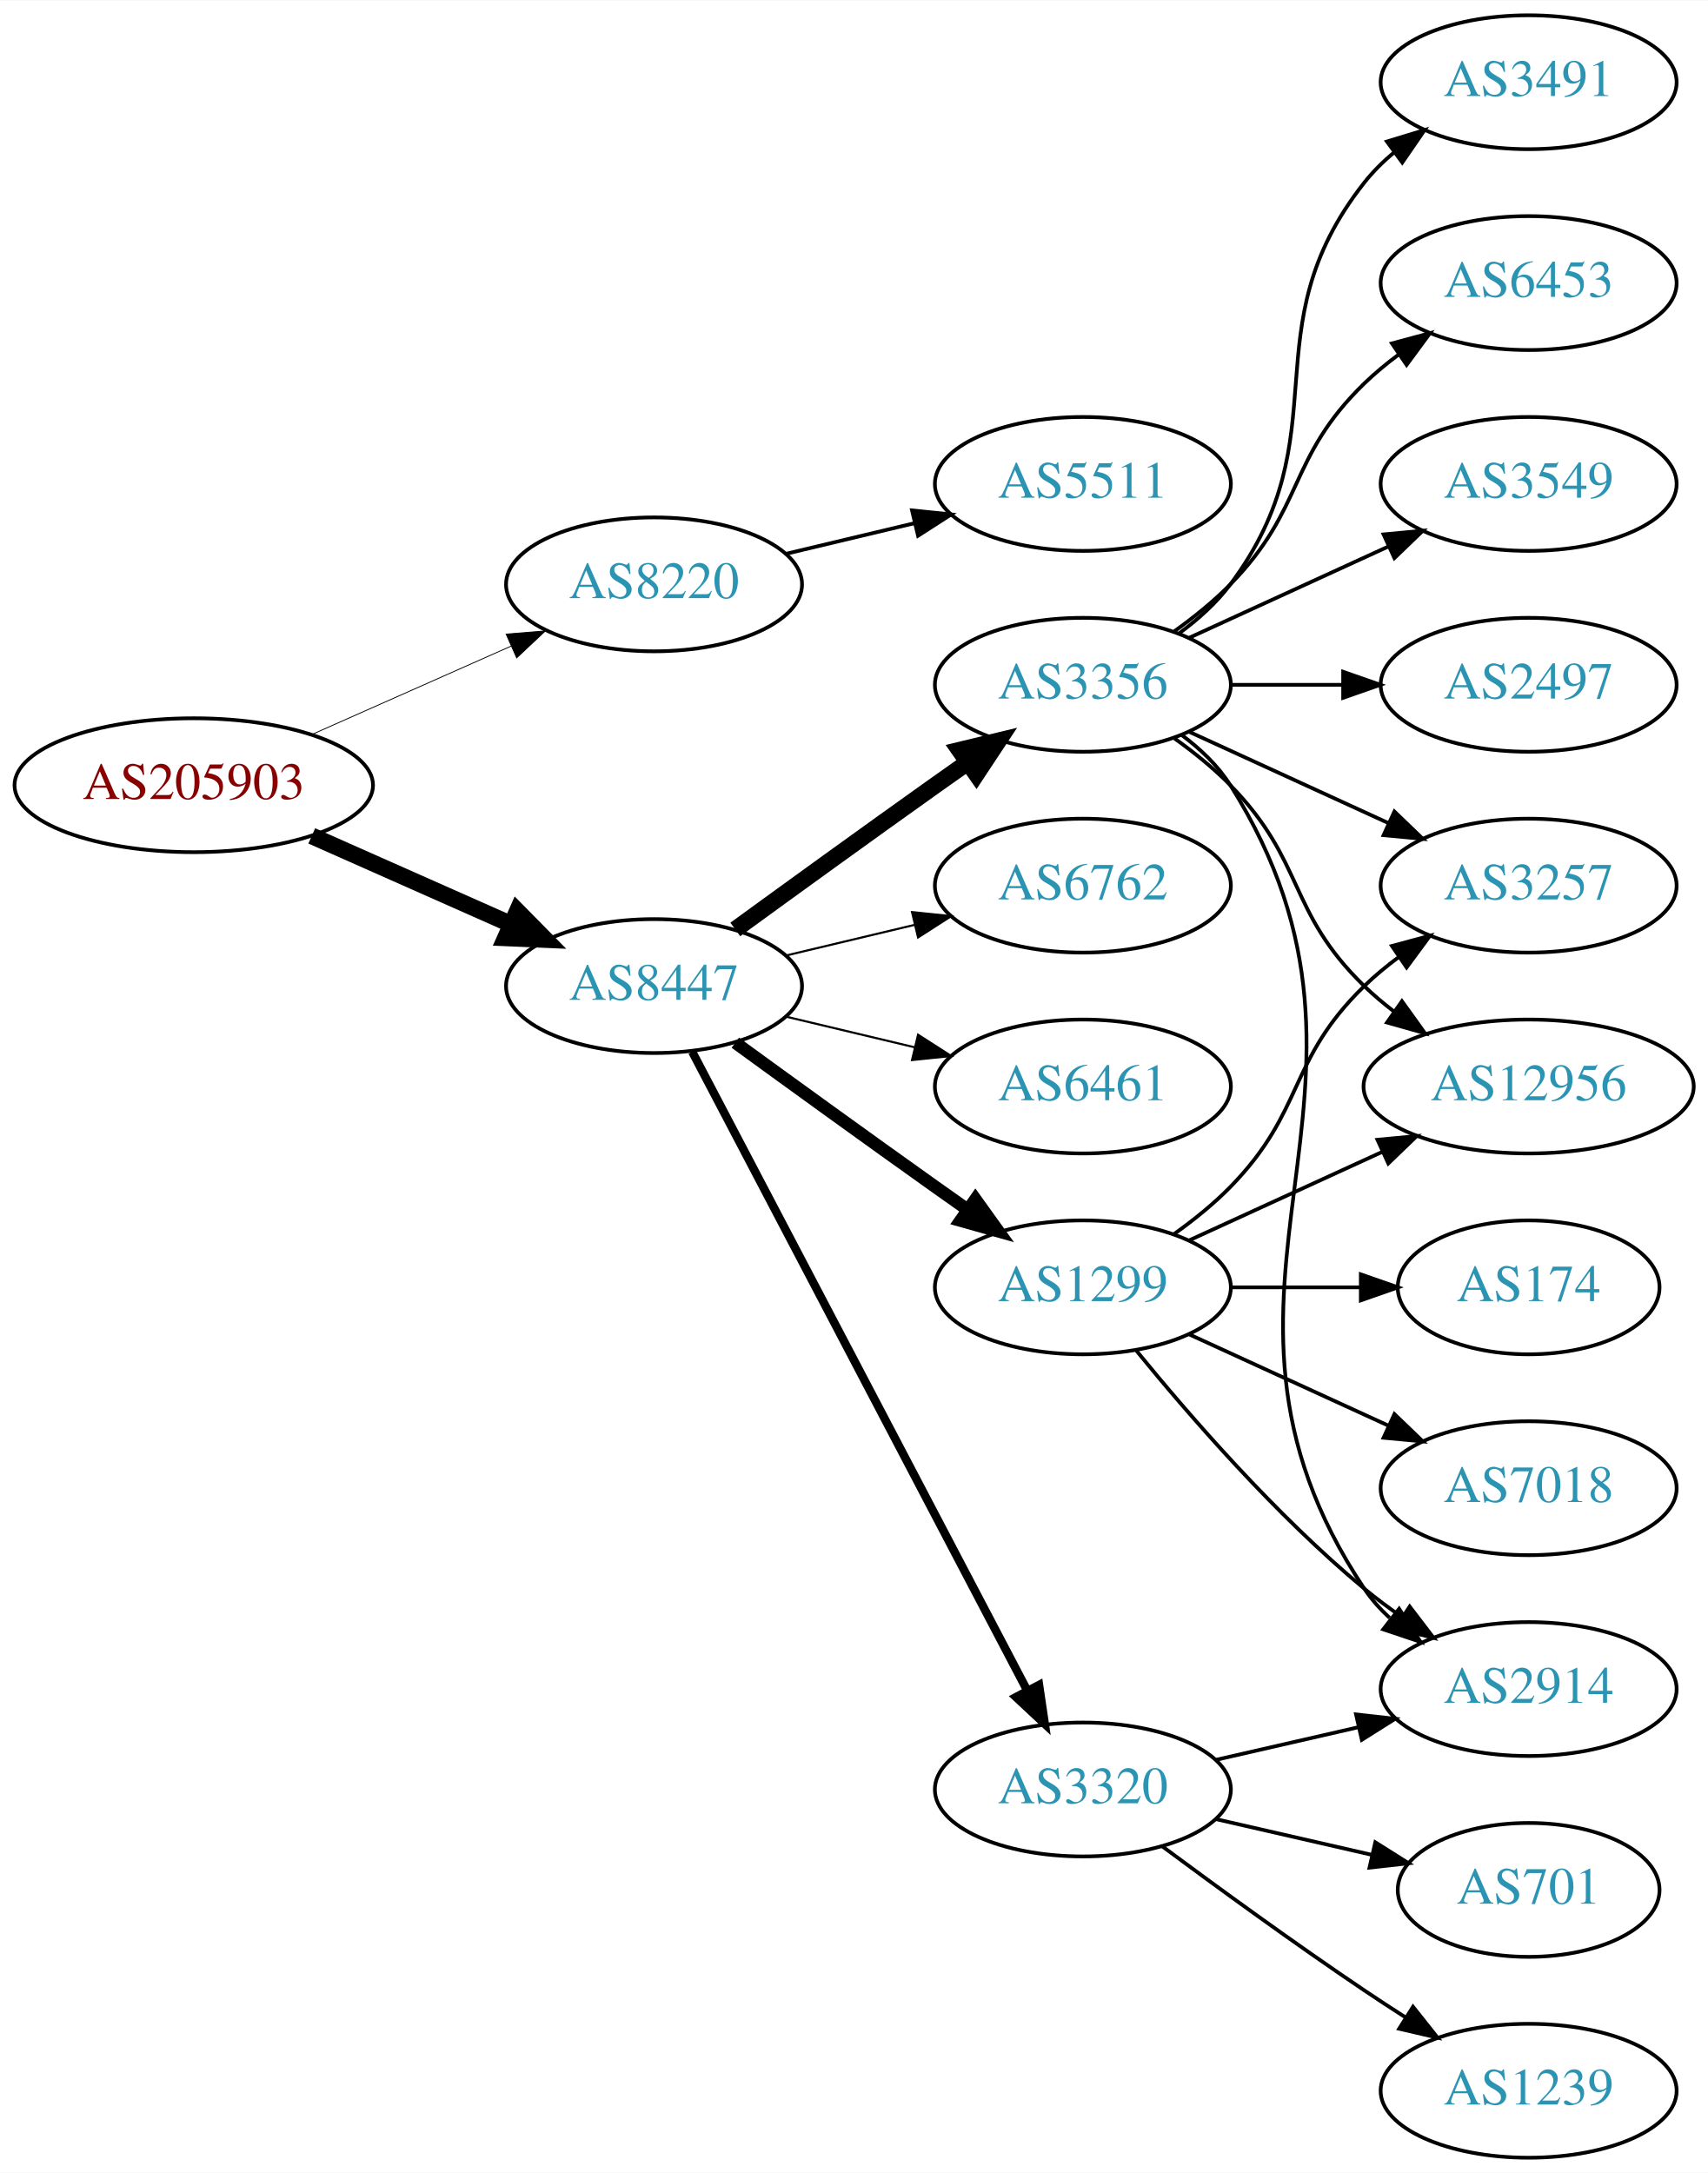
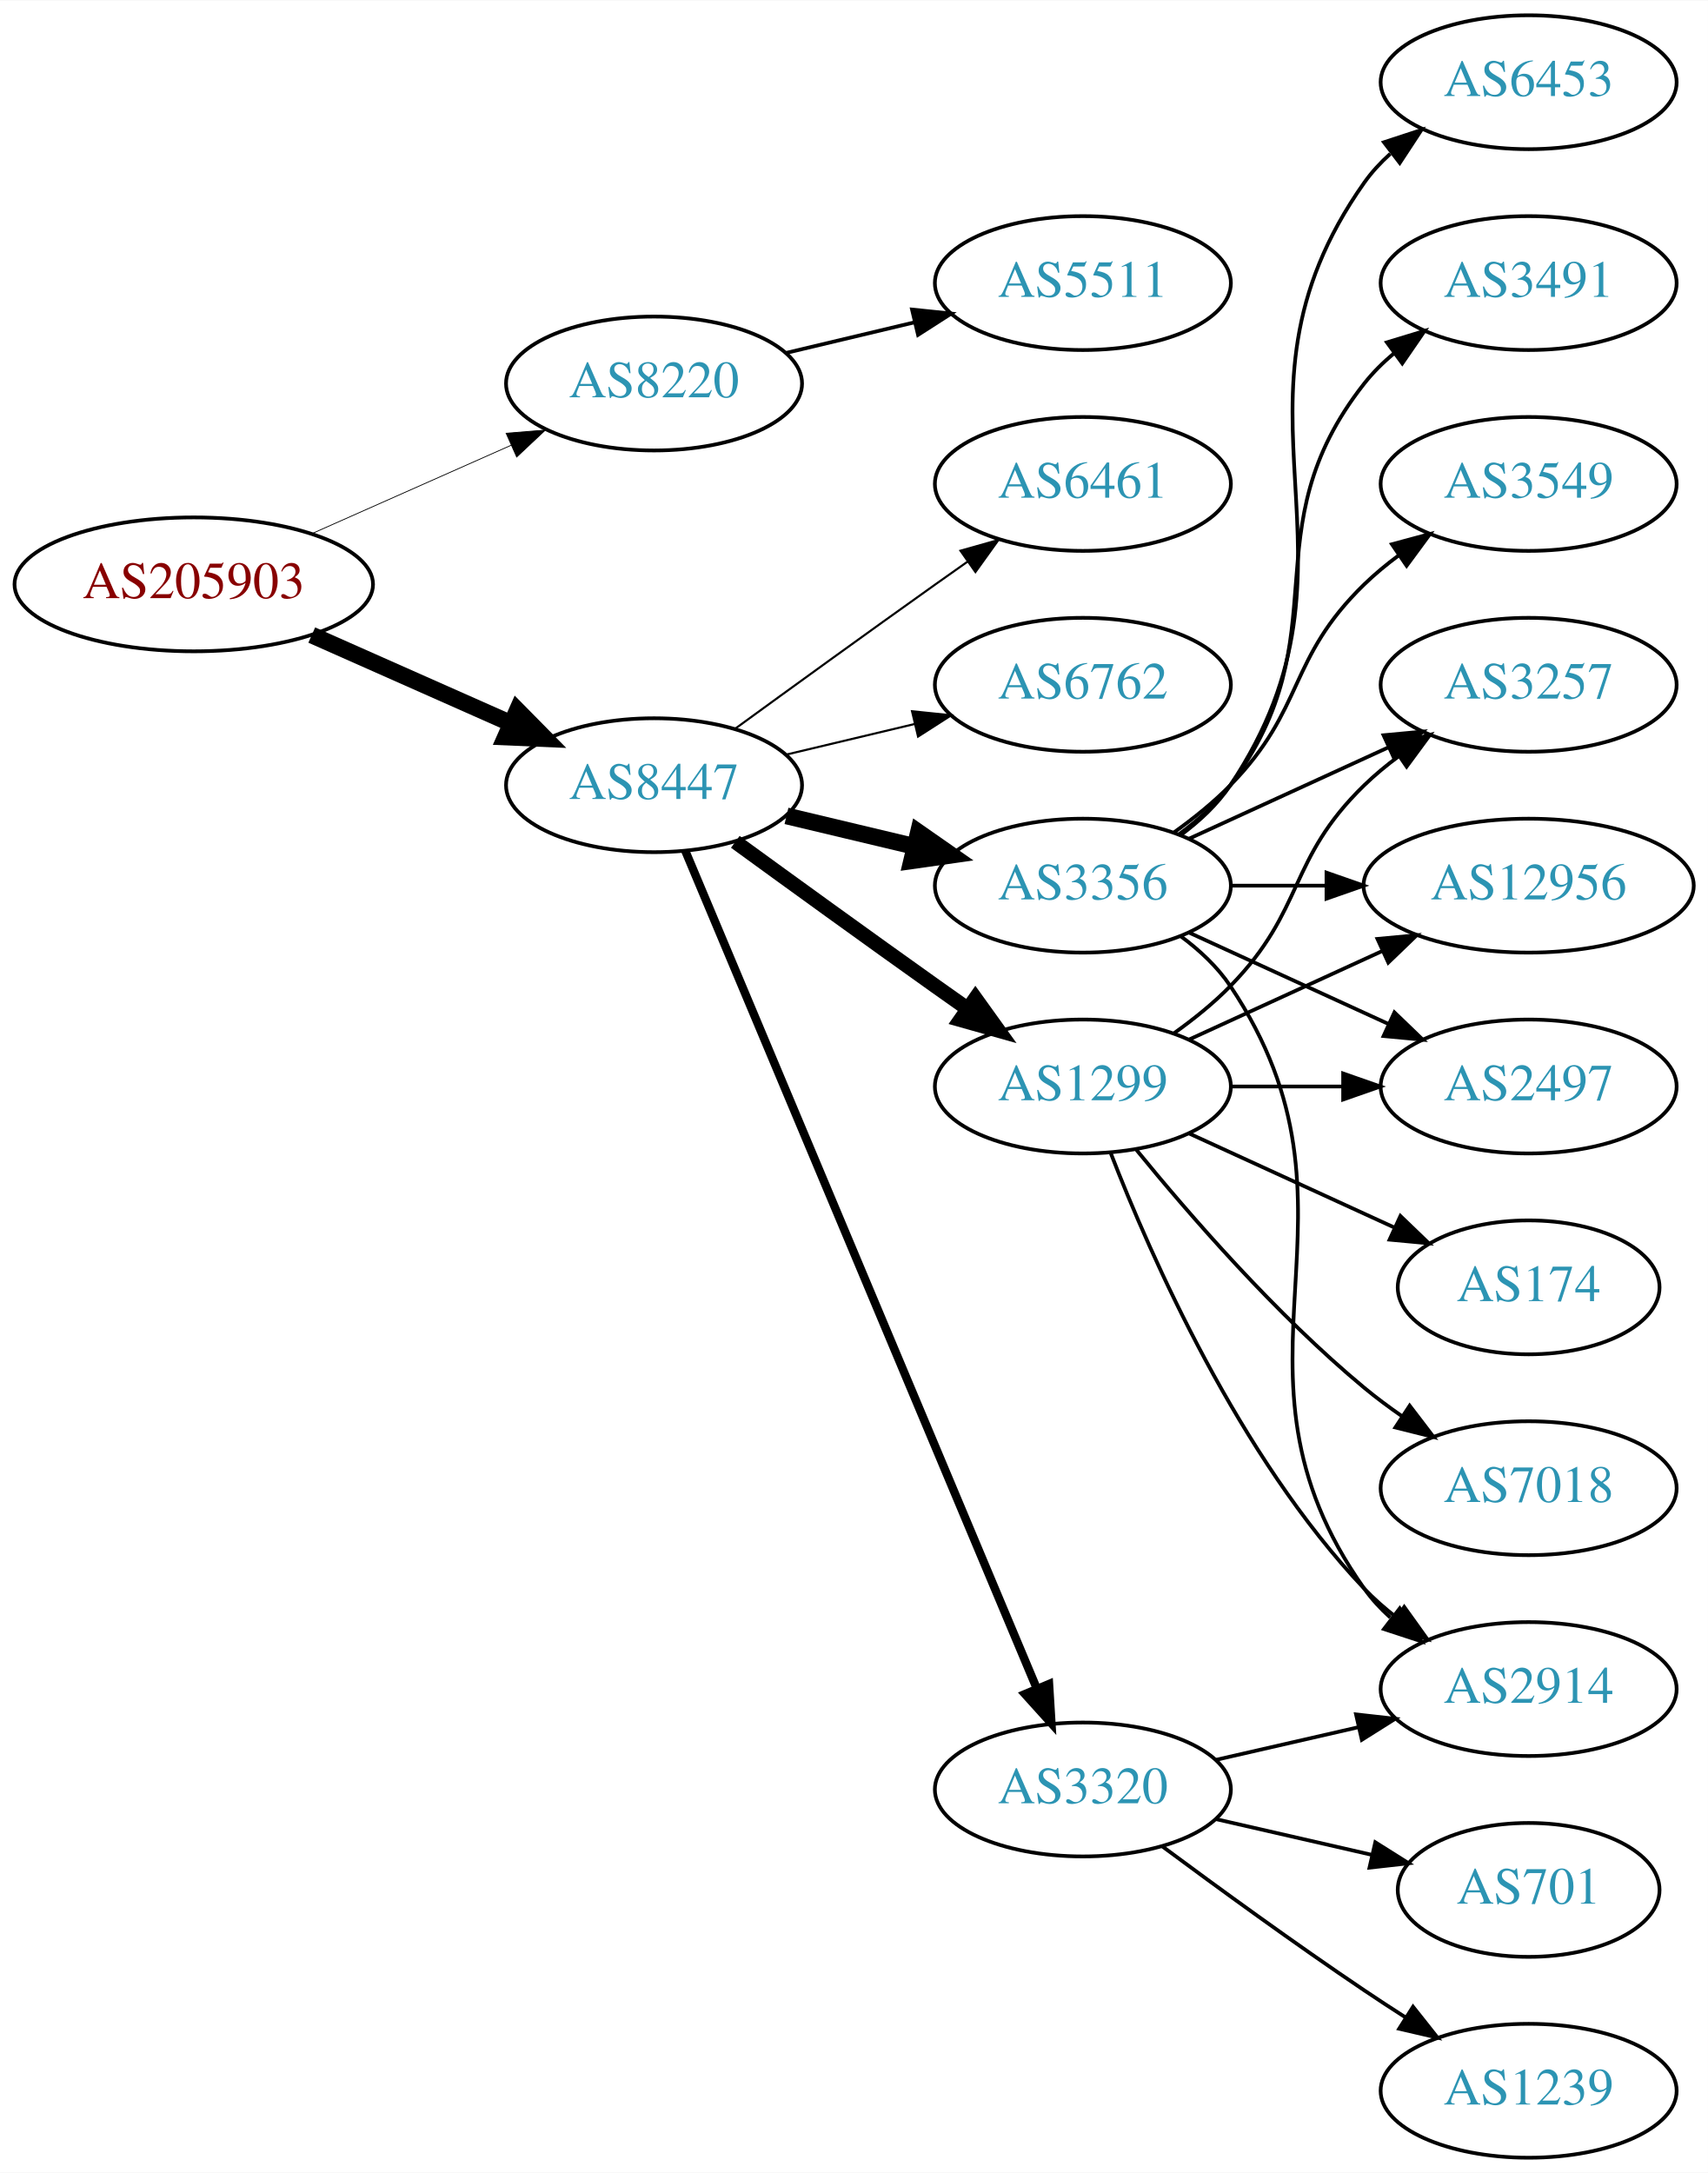
<svg xmlns="http://www.w3.org/2000/svg" xmlns:xlink="http://www.w3.org/1999/xlink" width="459pt" height="584pt" viewBox="0.00 0.00 459.17 584.00">
  <g id="graph0" class="graph" transform="scale(1 1) rotate(0) translate(4 580)">
    <polygon fill="white" stroke="none" points="-4,4 -4,-580 455.17,-580 455.17,4 -4,4" />
    <g id="node1" class="node">
      <g id="a_node1">
        <a xlink:href="/asn/205903" xlink:title="AS205903 ~ Bank Gutmann Aktiengesellschaft [AT]">
-           <ellipse fill="#ffffff" stroke="black" cx="48.096" cy="-369" rx="48.192" ry="18" />
-           <text text-anchor="middle" x="48.096" y="-365.3" font-family="Times,serif" font-size="14.00" fill="#880000">AS205903</text>
+           <ellipse fill="#ffffff" stroke="black" cx="48.096" cy="-423" rx="48.192" ry="18" />
+           <text text-anchor="middle" x="48.096" y="-419.3" font-family="Times,serif" font-size="14.00" fill="#880000">AS205903</text>
        </a>
      </g>
    </g>
    <g id="node2" class="node">
      <g id="a_node2">
        <a xlink:href="/asn/8220" xlink:title="AS8220 ~ COLT [GB]">
-           <ellipse fill="#ffffff" stroke="black" cx="171.838" cy="-423" rx="39.794" ry="18" />
-           <text text-anchor="middle" x="171.838" y="-419.3" font-family="Times,serif" font-size="14.00" fill="#2c94b3">AS8220</text>
+           <ellipse fill="#ffffff" stroke="black" cx="171.838" cy="-477" rx="39.794" ry="18" />
+           <text text-anchor="middle" x="171.838" y="-473.3" font-family="Times,serif" font-size="14.00" fill="#2c94b3">AS8220</text>
        </a>
      </g>
    </g>
    <g id="edge1" class="edge">
-       <path fill="none" stroke="black" stroke-width="0.225" d="M79.816,-382.626C96.101,-389.85 116.238,-398.781 133.427,-406.406" />
-       <polygon fill="black" stroke="black" stroke-width="0.225" points="132.07,-409.633 142.631,-410.488 134.909,-403.234 132.07,-409.633" />
+       <path fill="none" stroke="black" stroke-width="0.214" d="M79.816,-436.626C96.101,-443.85 116.238,-452.781 133.427,-460.406" />
+       <polygon fill="black" stroke="black" stroke-width="0.214" points="132.07,-463.633 142.631,-464.488 134.909,-457.234 132.07,-463.633" />
    </g>
    <g id="node3" class="node">
      <g id="a_node3">
        <a xlink:href="/asn/8447" xlink:title="AS8447 ~ A1 Telekom Austria AG [AT]">
-           <ellipse fill="#ffffff" stroke="black" cx="171.838" cy="-315" rx="39.794" ry="18" />
-           <text text-anchor="middle" x="171.838" y="-311.3" font-family="Times,serif" font-size="14.00" fill="#2c94b3">AS8447</text>
+           <ellipse fill="#ffffff" stroke="black" cx="171.838" cy="-369" rx="39.794" ry="18" />
+           <text text-anchor="middle" x="171.838" y="-365.3" font-family="Times,serif" font-size="14.00" fill="#2c94b3">AS8447</text>
        </a>
      </g>
    </g>
    <g id="edge2" class="edge">
-       <path fill="none" stroke="black" stroke-width="4.5" d="M79.816,-355.374C96.101,-348.15 116.238,-339.219 133.427,-331.594" />
-       <polygon fill="black" stroke="black" stroke-width="4.5" points="135.086,-335.166 142.631,-327.512 131.893,-327.967 135.086,-335.166" />
+       <path fill="none" stroke="black" stroke-width="4.5" d="M79.816,-409.374C96.101,-402.15 116.238,-393.219 133.427,-385.594" />
+       <polygon fill="black" stroke="black" stroke-width="4.5" points="135.086,-389.166 142.631,-381.512 131.893,-381.967 135.086,-389.166" />
    </g>
    <g id="node4" class="node">
      <g id="a_node4">
        <a xlink:href="/asn/5511" xlink:title="AS5511 ~ Orange S.A. [FR]">
-           <ellipse fill="#ffffff" stroke="black" cx="287.131" cy="-450" rx="39.794" ry="18" />
-           <text text-anchor="middle" x="287.131" y="-446.3" font-family="Times,serif" font-size="14.00" fill="#2c94b3">AS5511</text>
+           <ellipse fill="#ffffff" stroke="black" cx="287.131" cy="-504" rx="39.794" ry="18" />
+           <text text-anchor="middle" x="287.131" y="-500.3" font-family="Times,serif" font-size="14.00" fill="#2c94b3">AS5511</text>
        </a>
      </g>
    </g>
    <g id="edge3" class="edge">
-       <path fill="none" stroke="black" d="M207.445,-431.248C218.316,-433.838 230.471,-436.735 241.913,-439.462" />
-       <polygon fill="black" stroke="black" points="241.197,-442.889 251.736,-441.803 242.819,-436.08 241.197,-442.889" />
+       <path fill="none" stroke="black" d="M207.445,-485.248C218.316,-487.838 230.471,-490.735 241.913,-493.462" />
+       <polygon fill="black" stroke="black" points="241.197,-496.889 251.736,-495.803 242.819,-490.08 241.197,-496.889" />
    </g>
    <g id="node5" class="node">
      <g id="a_node5">
-         <a xlink:href="/asn/3356" xlink:title="AS3356 ~ Level 3 Parent, LLC [US]">
-           <ellipse fill="#ffffff" stroke="black" cx="287.131" cy="-396" rx="39.794" ry="18" />
-           <text text-anchor="middle" x="287.131" y="-392.3" font-family="Times,serif" font-size="14.00" fill="#2c94b3">AS3356</text>
+         <a xlink:href="/asn/1299" xlink:title="AS1299 ~ Telia Carrier [EU]">
+           <ellipse fill="#ffffff" stroke="black" cx="287.131" cy="-288" rx="39.794" ry="18" />
+           <text text-anchor="middle" x="287.131" y="-284.3" font-family="Times,serif" font-size="14.00" fill="#2c94b3">AS1299</text>
        </a>
      </g>
    </g>
    <g id="edge4" class="edge">
-       <path fill="none" stroke="black" stroke-width="4.5" d="M193.686,-330.222C208.62,-341.091 229.234,-356.025 247.484,-369 250.305,-371.005 253.248,-373.085 256.196,-375.159" />
-       <polygon fill="black" stroke="black" stroke-width="4.5" points="253.972,-378.409 264.421,-380.926 258.493,-371.961 253.972,-378.409" />
+       <path fill="none" stroke="black" stroke-width="3.938" d="M193.686,-353.778C208.62,-342.909 229.234,-327.975 247.484,-315 250.305,-312.995 253.248,-310.915 256.196,-308.841" />
+       <polygon fill="black" stroke="black" stroke-width="3.938" points="258.242,-311.681 264.421,-303.074 254.223,-305.95 258.242,-311.681" />
    </g>
    <g id="node6" class="node">
      <g id="a_node6">
-         <a xlink:href="/asn/6762" xlink:title="AS6762 ~ TELECOM ITALIA SPARKLE S.p.A. [IT]">
-           <ellipse fill="#ffffff" stroke="black" cx="287.131" cy="-342" rx="39.794" ry="18" />
-           <text text-anchor="middle" x="287.131" y="-338.3" font-family="Times,serif" font-size="14.00" fill="#2c94b3">AS6762</text>
+         <a xlink:href="/asn/3320" xlink:title="AS3320 ~ DTAG [DE]">
+           <ellipse fill="#ffffff" stroke="black" cx="287.131" cy="-99" rx="39.794" ry="18" />
+           <text text-anchor="middle" x="287.131" y="-95.3" font-family="Times,serif" font-size="14.00" fill="#2c94b3">AS3320</text>
        </a>
      </g>
    </g>
    <g id="edge5" class="edge">
-       <path fill="none" stroke="black" stroke-width="0.562" d="M207.445,-323.248C218.316,-325.838 230.471,-328.735 241.913,-331.462" />
-       <polygon fill="black" stroke="black" stroke-width="0.562" points="241.197,-334.889 251.736,-333.803 242.819,-328.08 241.197,-334.889" />
+       <path fill="none" stroke="black" stroke-width="2.25" d="M180.271,-351.285C199.597,-305.229 251.52,-181.486 274.692,-126.261" />
+       <polygon fill="black" stroke="black" stroke-width="2.25" points="278.028,-127.356 278.67,-116.781 271.573,-124.648 278.028,-127.356" />
    </g>
    <g id="node7" class="node">
      <g id="a_node7">
-         <a xlink:href="/asn/1299" xlink:title="AS1299 ~ Telia Carrier [EU]">
-           <ellipse fill="#ffffff" stroke="black" cx="287.131" cy="-234" rx="39.794" ry="18" />
-           <text text-anchor="middle" x="287.131" y="-230.3" font-family="Times,serif" font-size="14.00" fill="#2c94b3">AS1299</text>
+         <a xlink:href="/asn/3356" xlink:title="AS3356 ~ Level 3 Parent, LLC [US]">
+           <ellipse fill="#ffffff" stroke="black" cx="287.131" cy="-342" rx="39.794" ry="18" />
+           <text text-anchor="middle" x="287.131" y="-338.3" font-family="Times,serif" font-size="14.00" fill="#2c94b3">AS3356</text>
        </a>
      </g>
    </g>
    <g id="edge6" class="edge">
-       <path fill="none" stroke="black" stroke-width="3.375" d="M193.686,-299.778C208.62,-288.909 229.234,-273.975 247.484,-261 250.305,-258.995 253.248,-256.915 256.196,-254.841" />
-       <polygon fill="black" stroke="black" stroke-width="3.375" points="258.242,-257.681 264.421,-249.074 254.223,-251.95 258.242,-257.681" />
+       <path fill="none" stroke="black" stroke-width="4.5" d="M207.445,-360.752C218.316,-358.162 230.471,-355.265 241.913,-352.538" />
+       <polygon fill="black" stroke="black" stroke-width="4.5" points="242.921,-356.346 251.736,-350.197 241.095,-348.685 242.921,-356.346" />
    </g>
    <g id="node8" class="node">
      <g id="a_node8">
        <a xlink:href="/asn/6461" xlink:title="AS6461 ~ Zayo Bandwidth [US]">
-           <ellipse fill="#ffffff" stroke="black" cx="287.131" cy="-288" rx="39.794" ry="18" />
-           <text text-anchor="middle" x="287.131" y="-284.3" font-family="Times,serif" font-size="14.00" fill="#2c94b3">AS6461</text>
+           <ellipse fill="#ffffff" stroke="black" cx="287.131" cy="-450" rx="39.794" ry="18" />
+           <text text-anchor="middle" x="287.131" y="-446.3" font-family="Times,serif" font-size="14.00" fill="#2c94b3">AS6461</text>
        </a>
      </g>
    </g>
    <g id="edge7" class="edge">
-       <path fill="none" stroke="black" stroke-width="0.562" d="M207.445,-306.752C218.316,-304.162 230.471,-301.265 241.913,-298.538" />
-       <polygon fill="black" stroke="black" stroke-width="0.562" points="242.819,-301.92 251.736,-296.197 241.197,-295.111 242.819,-301.92" />
+       <path fill="none" stroke="black" stroke-width="0.562" d="M193.686,-384.222C208.62,-395.091 229.234,-410.025 247.484,-423 250.305,-425.005 253.248,-427.085 256.196,-429.159" />
+       <polygon fill="black" stroke="black" stroke-width="0.562" points="254.223,-432.05 264.421,-434.926 258.242,-426.319 254.223,-432.05" />
    </g>
    <g id="node9" class="node">
      <g id="a_node9">
-         <a xlink:href="/asn/3320" xlink:title="AS3320 ~ DTAG [DE]">
-           <ellipse fill="#ffffff" stroke="black" cx="287.131" cy="-99" rx="39.794" ry="18" />
-           <text text-anchor="middle" x="287.131" y="-95.3" font-family="Times,serif" font-size="14.00" fill="#2c94b3">AS3320</text>
+         <a xlink:href="/asn/6762" xlink:title="AS6762 ~ TELECOM ITALIA SPARKLE S.p.A. [IT]">
+           <ellipse fill="#ffffff" stroke="black" cx="287.131" cy="-396" rx="39.794" ry="18" />
+           <text text-anchor="middle" x="287.131" y="-392.3" font-family="Times,serif" font-size="14.00" fill="#2c94b3">AS6762</text>
        </a>
      </g>
    </g>
    <g id="edge8" class="edge">
-       <path fill="none" stroke="black" stroke-width="2.25" d="M182.109,-297.324C201.951,-259.495 248.628,-170.501 272.115,-125.722" />
-       <polygon fill="black" stroke="black" stroke-width="2.25" points="275.345,-127.099 276.89,-116.617 269.146,-123.848 275.345,-127.099" />
+       <path fill="none" stroke="black" stroke-width="0.562" d="M207.445,-377.248C218.316,-379.838 230.471,-382.735 241.913,-385.462" />
+       <polygon fill="black" stroke="black" stroke-width="0.562" points="241.197,-388.889 251.736,-387.803 242.819,-382.08 241.197,-388.889" />
    </g>
    <g id="node10" class="node">
      <g id="a_node10">
+         <a xlink:href="/asn/2497" xlink:title="AS2497 ~ Internet Initiative Japan Inc. [JP]">
+           <ellipse fill="#ffffff" stroke="black" cx="406.973" cy="-288" rx="39.794" ry="18" />
+           <text text-anchor="middle" x="406.973" y="-284.3" font-family="Times,serif" font-size="14.00" fill="#2c94b3">AS2497</text>
+         </a>
+       </g>
+     </g>
+     <g id="edge9" class="edge">
+       <path fill="none" stroke="black" d="M327.044,-288C336.597,-288 346.947,-288 356.909,-288" />
+       <polygon fill="black" stroke="black" points="357.102,-291.5 367.102,-288 357.102,-284.5 357.102,-291.5" />
+     </g>
+     <g id="node11" class="node">
+       <g id="a_node11">
+         <a xlink:href="/asn/3257" xlink:title="AS3257 ~ GTT [DE]">
+           <ellipse fill="#ffffff" stroke="black" cx="406.973" cy="-396" rx="39.794" ry="18" />
+           <text text-anchor="middle" x="406.973" y="-392.3" font-family="Times,serif" font-size="14.00" fill="#2c94b3">AS3257</text>
+         </a>
+       </g>
+     </g>
+     <g id="edge10" class="edge">
+       <path fill="none" stroke="black" d="M311.725,-302.389C316.981,-306.148 322.313,-310.437 326.777,-315 346.95,-335.617 342.084,-348.906 362.777,-369 365.623,-371.763 368.796,-374.386 372.096,-376.834" />
+       <polygon fill="black" stroke="black" points="370.213,-379.786 380.444,-382.538 374.162,-374.006 370.213,-379.786" />
+     </g>
+     <g id="node12" class="node">
+       <g id="a_node12">
+         <a xlink:href="/asn/12956" xlink:title="AS12956 ~ TELXIUS [ES]">
+           <ellipse fill="#ffffff" stroke="black" cx="406.973" cy="-342" rx="44.393" ry="18" />
+           <text text-anchor="middle" x="406.973" y="-338.3" font-family="Times,serif" font-size="14.00" fill="#2c94b3">AS12956</text>
+         </a>
+       </g>
+     </g>
+     <g id="edge11" class="edge">
+       <path fill="none" stroke="black" d="M315.76,-300.661C331.258,-307.762 350.824,-316.728 367.771,-324.494" />
+       <polygon fill="black" stroke="black" points="366.324,-327.681 376.873,-328.665 369.24,-321.317 366.324,-327.681" />
+     </g>
+     <g id="node13" class="node">
+       <g id="a_node13">
        <a xlink:href="/asn/2914" xlink:title="AS2914 ~ NTT America, Inc. [US]">
          <ellipse fill="#ffffff" stroke="black" cx="406.973" cy="-126" rx="39.794" ry="18" />
          <text text-anchor="middle" x="406.973" y="-122.3" font-family="Times,serif" font-size="14.00" fill="#2c94b3">AS2914</text>
        </a>
      </g>
    </g>
-     <g id="edge9" class="edge">
-       <path fill="none" stroke="black" d="M313.657,-382.528C318.702,-378.777 323.457,-374.26 326.777,-369 378.727,-286.7 308.739,-233.944 362.777,-153 364.692,-150.131 367.027,-147.51 369.608,-145.128" />
-       <polygon fill="black" stroke="black" points="372.159,-147.579 377.919,-138.687 367.871,-142.046 372.159,-147.579" />
-     </g>
-     <g id="node11" class="node">
-       <g id="a_node11">
-         <a xlink:href="/asn/6453" xlink:title="AS6453 ~ TATA COMMUNICATIONS (AMERICA) INC [US]">
+     <g id="edge12" class="edge">
+       <path fill="none" stroke="black" d="M294.654,-270.006C305.404,-242.272 329.062,-188.571 362.777,-153 365.363,-150.272 368.281,-147.706 371.349,-145.323" />
+       <polygon fill="black" stroke="black" points="373.527,-148.07 379.697,-139.457 369.503,-142.342 373.527,-148.07" />
+     </g>
+     <g id="node14" class="node">
+       <g id="a_node14">
+         <a xlink:href="/asn/7018" xlink:title="AS7018 ~ AT&amp;T Services, Inc. [US]">
+           <ellipse fill="#ffffff" stroke="black" cx="406.973" cy="-180" rx="39.794" ry="18" />
+           <text text-anchor="middle" x="406.973" y="-176.3" font-family="Times,serif" font-size="14.00" fill="#2c94b3">AS7018</text>
+         </a>
+       </g>
+     </g>
+     <g id="edge13" class="edge">
+       <path fill="none" stroke="black" d="M301.55,-270.935C315.665,-253.625 339.079,-226.655 362.777,-207 365.994,-204.332 369.494,-201.73 373.065,-199.259" />
+       <polygon fill="black" stroke="black" points="374.988,-202.183 381.421,-193.764 371.143,-196.334 374.988,-202.183" />
+     </g>
+     <g id="node15" class="node">
+       <g id="a_node15">
+         <a xlink:href="/asn/174" xlink:title="AS174 ~ Cogent Communications [US]">
+           <ellipse fill="#ffffff" stroke="black" cx="406.973" cy="-234" rx="35.194" ry="18" />
+           <text text-anchor="middle" x="406.973" y="-230.3" font-family="Times,serif" font-size="14.00" fill="#2c94b3">AS174</text>
+         </a>
+       </g>
+     </g>
+     <g id="edge14" class="edge">
+       <path fill="none" stroke="black" d="M315.76,-275.339C332.176,-267.817 353.158,-258.202 370.754,-250.139" />
+       <polygon fill="black" stroke="black" points="372.499,-253.189 380.132,-245.842 369.583,-246.826 372.499,-253.189" />
+     </g>
+     <g id="edge16" class="edge">
+       <path fill="none" stroke="black" d="M322.85,-106.955C334.85,-109.704 348.471,-112.825 361.164,-115.733" />
+       <polygon fill="black" stroke="black" points="360.566,-119.187 371.095,-118.009 362.129,-112.364 360.566,-119.187" />
+     </g>
+     <g id="node16" class="node">
+       <g id="a_node16">
+         <a xlink:href="/asn/701" xlink:title="AS701 ~ UUNET [US]">
+           <ellipse fill="#ffffff" stroke="black" cx="406.973" cy="-72" rx="35.194" ry="18" />
+           <text text-anchor="middle" x="406.973" y="-68.3" font-family="Times,serif" font-size="14.00" fill="#2c94b3">AS701</text>
+         </a>
+       </g>
+     </g>
+     <g id="edge15" class="edge">
+       <path fill="none" stroke="black" d="M322.85,-91.045C335.943,-88.045 350.965,-84.603 364.606,-81.478" />
+       <polygon fill="black" stroke="black" points="365.747,-84.807 374.713,-79.162 364.184,-77.984 365.747,-84.807" />
+     </g>
+     <g id="node17" class="node">
+       <g id="a_node17">
+         <a xlink:href="/asn/1239" xlink:title="AS1239 ~ Sprint [US]">
+           <ellipse fill="#ffffff" stroke="black" cx="406.973" cy="-18" rx="39.794" ry="18" />
+           <text text-anchor="middle" x="406.973" y="-14.3" font-family="Times,serif" font-size="14.00" fill="#2c94b3">AS1239</text>
+         </a>
+       </g>
+     </g>
+     <g id="edge17" class="edge">
+       <path fill="none" stroke="black" d="M308.461,-83.723C323.324,-72.696 344.068,-57.593 362.777,-45 366.326,-42.611 370.077,-40.161 373.825,-37.758" />
+       <polygon fill="black" stroke="black" points="375.893,-40.591 382.474,-32.288 372.151,-34.675 375.893,-40.591" />
+     </g>
+     <g id="edge21" class="edge">
+       <path fill="none" stroke="black" d="M315.76,-329.339C331.717,-322.027 351.987,-312.739 369.27,-304.819" />
+       <polygon fill="black" stroke="black" points="370.885,-307.929 378.518,-300.581 367.969,-301.565 370.885,-307.929" />
+     </g>
+     <g id="edge24" class="edge">
+       <path fill="none" stroke="black" d="M315.76,-354.661C331.717,-361.973 351.987,-371.261 369.27,-379.181" />
+       <polygon fill="black" stroke="black" points="367.969,-382.435 378.518,-383.419 370.885,-376.071 367.969,-382.435" />
+     </g>
+     <g id="edge22" class="edge">
+       <path fill="none" stroke="black" d="M327.044,-342C335.146,-342 343.821,-342 352.348,-342" />
+       <polygon fill="black" stroke="black" points="352.625,-345.5 362.625,-342 352.625,-338.5 352.625,-345.5" />
+     </g>
+     <g id="edge23" class="edge">
+       <path fill="none" stroke="black" d="M313.45,-328.393C318.506,-324.649 323.318,-320.169 326.777,-315 367.802,-253.706 320.198,-213.225 362.777,-153 364.769,-150.184 367.156,-147.599 369.772,-145.24" />
+       <polygon fill="black" stroke="black" points="372.324,-147.694 378.14,-138.838 368.071,-142.135 372.324,-147.694" />
+     </g>
+     <g id="node18" class="node">
+       <g id="a_node18">
+         <a xlink:href="/asn/3491" xlink:title="AS3491 ~ PCCW Global, Inc. [US]">
          <ellipse fill="#ffffff" stroke="black" cx="406.973" cy="-504" rx="39.794" ry="18" />
-           <text text-anchor="middle" x="406.973" y="-500.3" font-family="Times,serif" font-size="14.00" fill="#2c94b3">AS6453</text>
-         </a>
-       </g>
-     </g>
-     <g id="edge10" class="edge">
-       <path fill="none" stroke="black" d="M311.725,-410.389C316.981,-414.148 322.313,-418.437 326.777,-423 346.95,-443.617 342.084,-456.906 362.777,-477 365.623,-479.763 368.796,-482.386 372.096,-484.834" />
-       <polygon fill="black" stroke="black" points="370.213,-487.786 380.444,-490.538 374.162,-482.006 370.213,-487.786" />
-     </g>
-     <g id="node12" class="node">
-       <g id="a_node12">
-         <a xlink:href="/asn/3257" xlink:title="AS3257 ~ GTT [DE]">
-           <ellipse fill="#ffffff" stroke="black" cx="406.973" cy="-342" rx="39.794" ry="18" />
-           <text text-anchor="middle" x="406.973" y="-338.3" font-family="Times,serif" font-size="14.00" fill="#2c94b3">AS3257</text>
-         </a>
-       </g>
-     </g>
-     <g id="edge11" class="edge">
-       <path fill="none" stroke="black" d="M315.76,-383.339C331.717,-376.027 351.987,-366.739 369.27,-358.819" />
-       <polygon fill="black" stroke="black" points="370.885,-361.929 378.518,-354.581 367.969,-355.565 370.885,-361.929" />
-     </g>
-     <g id="node13" class="node">
-       <g id="a_node13">
+           <text text-anchor="middle" x="406.973" y="-500.3" font-family="Times,serif" font-size="14.00" fill="#2c94b3">AS3491</text>
+         </a>
+       </g>
+     </g>
+     <g id="edge18" class="edge">
+       <path fill="none" stroke="black" d="M313.062,-355.882C318.138,-359.611 323.056,-364.016 326.777,-369 357.049,-409.542 331.479,-437.246 362.777,-477 365.102,-479.953 367.846,-482.67 370.805,-485.147" />
+       <polygon fill="black" stroke="black" points="368.865,-488.064 379.002,-491.145 372.998,-482.415 368.865,-488.064" />
+     </g>
+     <g id="node19" class="node">
+       <g id="a_node19">
        <a xlink:href="/asn/3549" xlink:title="AS3549 ~ Level 3 Parent, LLC [US]">
          <ellipse fill="#ffffff" stroke="black" cx="406.973" cy="-450" rx="39.794" ry="18" />
          <text text-anchor="middle" x="406.973" y="-446.3" font-family="Times,serif" font-size="14.00" fill="#2c94b3">AS3549</text>
        </a>
      </g>
    </g>
-     <g id="edge12" class="edge">
-       <path fill="none" stroke="black" d="M315.76,-408.661C331.717,-415.973 351.987,-425.261 369.27,-433.181" />
-       <polygon fill="black" stroke="black" points="367.969,-436.435 378.518,-437.419 370.885,-430.071 367.969,-436.435" />
-     </g>
-     <g id="node14" class="node">
-       <g id="a_node14">
-         <a xlink:href="/asn/2497" xlink:title="AS2497 ~ Internet Initiative Japan Inc. [JP]">
-           <ellipse fill="#ffffff" stroke="black" cx="406.973" cy="-396" rx="39.794" ry="18" />
-           <text text-anchor="middle" x="406.973" y="-392.3" font-family="Times,serif" font-size="14.00" fill="#2c94b3">AS2497</text>
-         </a>
-       </g>
-     </g>
-     <g id="edge13" class="edge">
-       <path fill="none" stroke="black" d="M327.044,-396C336.597,-396 346.947,-396 356.909,-396" />
-       <polygon fill="black" stroke="black" points="357.102,-399.5 367.102,-396 357.102,-392.5 357.102,-399.5" />
-     </g>
-     <g id="node15" class="node">
-       <g id="a_node15">
-         <a xlink:href="/asn/12956" xlink:title="AS12956 ~ TELXIUS [ES]">
-           <ellipse fill="#ffffff" stroke="black" cx="406.973" cy="-288" rx="44.393" ry="18" />
-           <text text-anchor="middle" x="406.973" y="-284.3" font-family="Times,serif" font-size="14.00" fill="#2c94b3">AS12956</text>
-         </a>
-       </g>
-     </g>
-     <g id="edge14" class="edge">
-       <path fill="none" stroke="black" d="M311.725,-381.611C316.981,-377.852 322.313,-373.563 326.777,-369 346.95,-348.383 342.084,-335.094 362.777,-315 365.264,-312.586 368.001,-310.278 370.854,-308.1" />
-       <polygon fill="black" stroke="black" points="372.909,-310.934 379.09,-302.329 368.892,-305.202 372.909,-310.934" />
-     </g>
-     <g id="node16" class="node">
-       <g id="a_node16">
-         <a xlink:href="/asn/3491" xlink:title="AS3491 ~ PCCW Global, Inc. [US]">
-           <ellipse fill="#ffffff" stroke="black" cx="406.973" cy="-558" rx="39.794" ry="18" />
-           <text text-anchor="middle" x="406.973" y="-554.3" font-family="Times,serif" font-size="14.00" fill="#2c94b3">AS3491</text>
-         </a>
-       </g>
-     </g>
-     <g id="edge15" class="edge">
-       <path fill="none" stroke="black" d="M313.062,-409.882C318.138,-413.611 323.056,-418.016 326.777,-423 357.049,-463.542 331.479,-491.246 362.777,-531 365.102,-533.953 367.846,-536.67 370.805,-539.147" />
-       <polygon fill="black" stroke="black" points="368.865,-542.064 379.002,-545.145 372.998,-536.415 368.865,-542.064" />
-     </g>
    <g id="edge19" class="edge">
-       <path fill="none" stroke="black" d="M301.55,-216.935C315.665,-199.625 339.079,-172.655 362.777,-153 365.994,-150.332 369.494,-147.73 373.065,-145.259" />
-       <polygon fill="black" stroke="black" points="374.988,-148.183 381.421,-139.764 371.143,-142.334 374.988,-148.183" />
-     </g>
-     <g id="edge16" class="edge">
-       <path fill="none" stroke="black" d="M311.725,-248.389C316.981,-252.148 322.313,-256.437 326.777,-261 346.95,-281.617 342.084,-294.906 362.777,-315 365.623,-317.763 368.796,-320.386 372.096,-322.834" />
-       <polygon fill="black" stroke="black" points="370.213,-325.786 380.444,-328.538 374.162,-320.006 370.213,-325.786" />
-     </g>
-     <g id="edge17" class="edge">
-       <path fill="none" stroke="black" d="M315.76,-246.661C331.258,-253.762 350.824,-262.728 367.771,-270.494" />
-       <polygon fill="black" stroke="black" points="366.324,-273.681 376.873,-274.665 369.24,-267.317 366.324,-273.681" />
-     </g>
-     <g id="node17" class="node">
-       <g id="a_node17">
-         <a xlink:href="/asn/7018" xlink:title="AS7018 ~ AT&amp;T Services, Inc. [US]">
-           <ellipse fill="#ffffff" stroke="black" cx="406.973" cy="-180" rx="39.794" ry="18" />
-           <text text-anchor="middle" x="406.973" y="-176.3" font-family="Times,serif" font-size="14.00" fill="#2c94b3">AS7018</text>
-         </a>
-       </g>
-     </g>
-     <g id="edge18" class="edge">
-       <path fill="none" stroke="black" d="M315.76,-221.339C331.717,-214.027 351.987,-204.739 369.27,-196.819" />
-       <polygon fill="black" stroke="black" points="370.885,-199.929 378.518,-192.581 367.969,-193.565 370.885,-199.929" />
-     </g>
-     <g id="node18" class="node">
-       <g id="a_node18">
-         <a xlink:href="/asn/174" xlink:title="AS174 ~ Cogent Communications [US]">
-           <ellipse fill="#ffffff" stroke="black" cx="406.973" cy="-234" rx="35.194" ry="18" />
-           <text text-anchor="middle" x="406.973" y="-230.3" font-family="Times,serif" font-size="14.00" fill="#2c94b3">AS174</text>
-         </a>
-       </g>
-     </g>
-     <g id="edge20" class="edge">
-       <path fill="none" stroke="black" d="M327.044,-234C338.13,-234 350.29,-234 361.672,-234" />
-       <polygon fill="black" stroke="black" points="361.854,-237.5 371.854,-234 361.854,-230.5 361.854,-237.5" />
-     </g>
-     <g id="edge21" class="edge">
-       <path fill="none" stroke="black" d="M322.85,-106.955C334.85,-109.704 348.471,-112.825 361.164,-115.733" />
-       <polygon fill="black" stroke="black" points="360.566,-119.187 371.095,-118.009 362.129,-112.364 360.566,-119.187" />
-     </g>
-     <g id="node19" class="node">
-       <g id="a_node19">
-         <a xlink:href="/asn/1239" xlink:title="AS1239 ~ Sprint [US]">
-           <ellipse fill="#ffffff" stroke="black" cx="406.973" cy="-18" rx="39.794" ry="18" />
-           <text text-anchor="middle" x="406.973" y="-14.3" font-family="Times,serif" font-size="14.00" fill="#2c94b3">AS1239</text>
-         </a>
-       </g>
-     </g>
-     <g id="edge22" class="edge">
-       <path fill="none" stroke="black" d="M308.461,-83.723C323.324,-72.696 344.068,-57.593 362.777,-45 366.326,-42.611 370.077,-40.161 373.825,-37.758" />
-       <polygon fill="black" stroke="black" points="375.893,-40.591 382.474,-32.288 372.151,-34.675 375.893,-40.591" />
+       <path fill="none" stroke="black" d="M311.725,-356.389C316.981,-360.148 322.313,-364.437 326.777,-369 346.95,-389.617 342.084,-402.906 362.777,-423 365.623,-425.763 368.796,-428.386 372.096,-430.834" />
+       <polygon fill="black" stroke="black" points="370.213,-433.786 380.444,-436.538 374.162,-428.006 370.213,-433.786" />
    </g>
    <g id="node20" class="node">
      <g id="a_node20">
-         <a xlink:href="/asn/701" xlink:title="AS701 ~ UUNET [US]">
-           <ellipse fill="#ffffff" stroke="black" cx="406.973" cy="-72" rx="35.194" ry="18" />
-           <text text-anchor="middle" x="406.973" y="-68.3" font-family="Times,serif" font-size="14.00" fill="#2c94b3">AS701</text>
-         </a>
-       </g>
-     </g>
-     <g id="edge23" class="edge">
-       <path fill="none" stroke="black" d="M322.85,-91.045C335.943,-88.045 350.965,-84.603 364.606,-81.478" />
-       <polygon fill="black" stroke="black" points="365.747,-84.807 374.713,-79.162 364.184,-77.984 365.747,-84.807" />
+         <a xlink:href="/asn/6453" xlink:title="AS6453 ~ TATA COMMUNICATIONS (AMERICA) INC [US]">
+           <ellipse fill="#ffffff" stroke="black" cx="406.973" cy="-558" rx="39.794" ry="18" />
+           <text text-anchor="middle" x="406.973" y="-554.3" font-family="Times,serif" font-size="14.00" fill="#2c94b3">AS6453</text>
+         </a>
+       </g>
+     </g>
+     <g id="edge20" class="edge">
+       <path fill="none" stroke="black" d="M313.45,-355.607C318.506,-359.351 323.318,-363.831 326.777,-369 367.802,-430.294 320.198,-470.775 362.777,-531 364.769,-533.816 367.156,-536.401 369.772,-538.76" />
+       <polygon fill="black" stroke="black" points="368.071,-541.865 378.14,-545.162 372.324,-536.306 368.071,-541.865" />
    </g>
  </g>
</svg>
